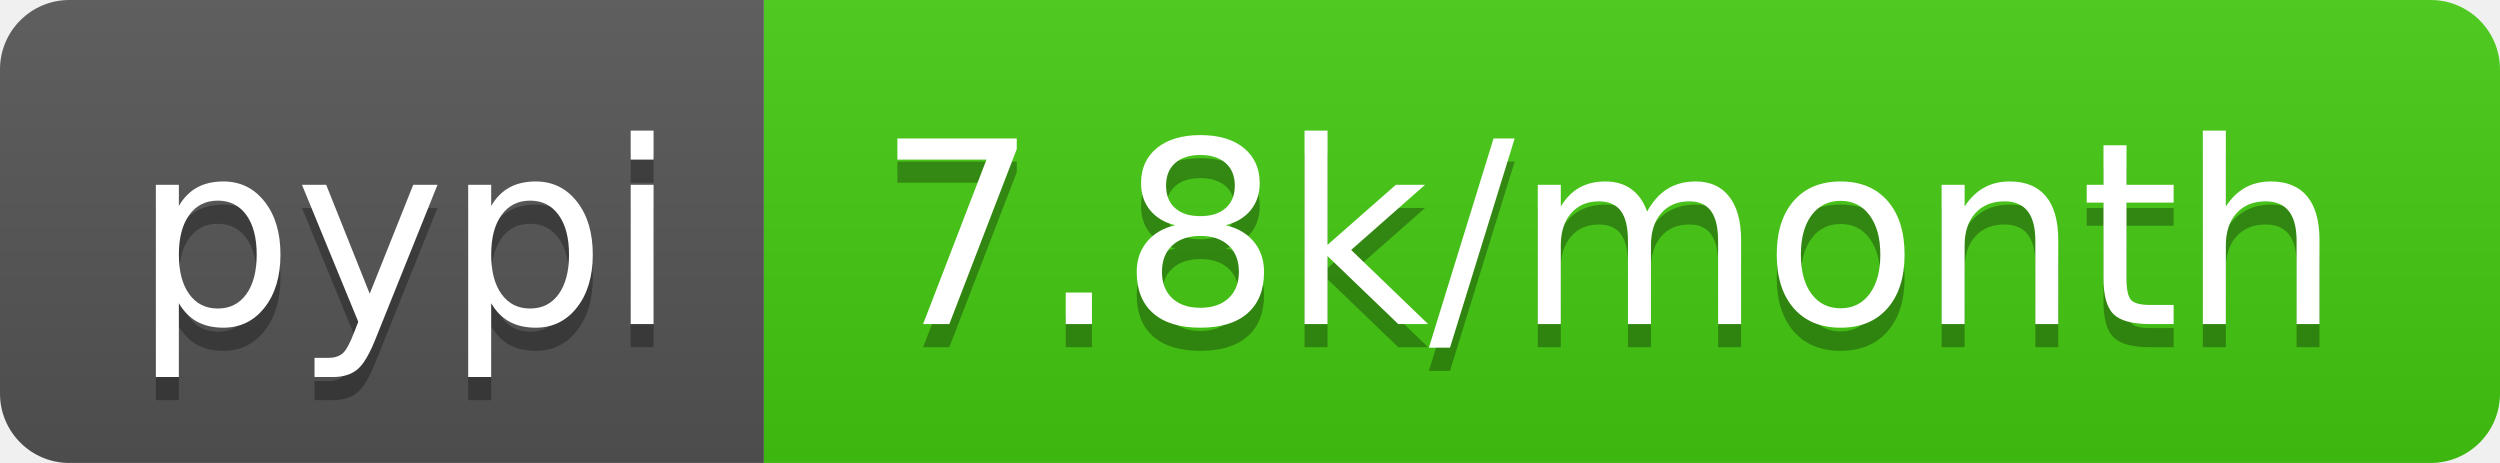
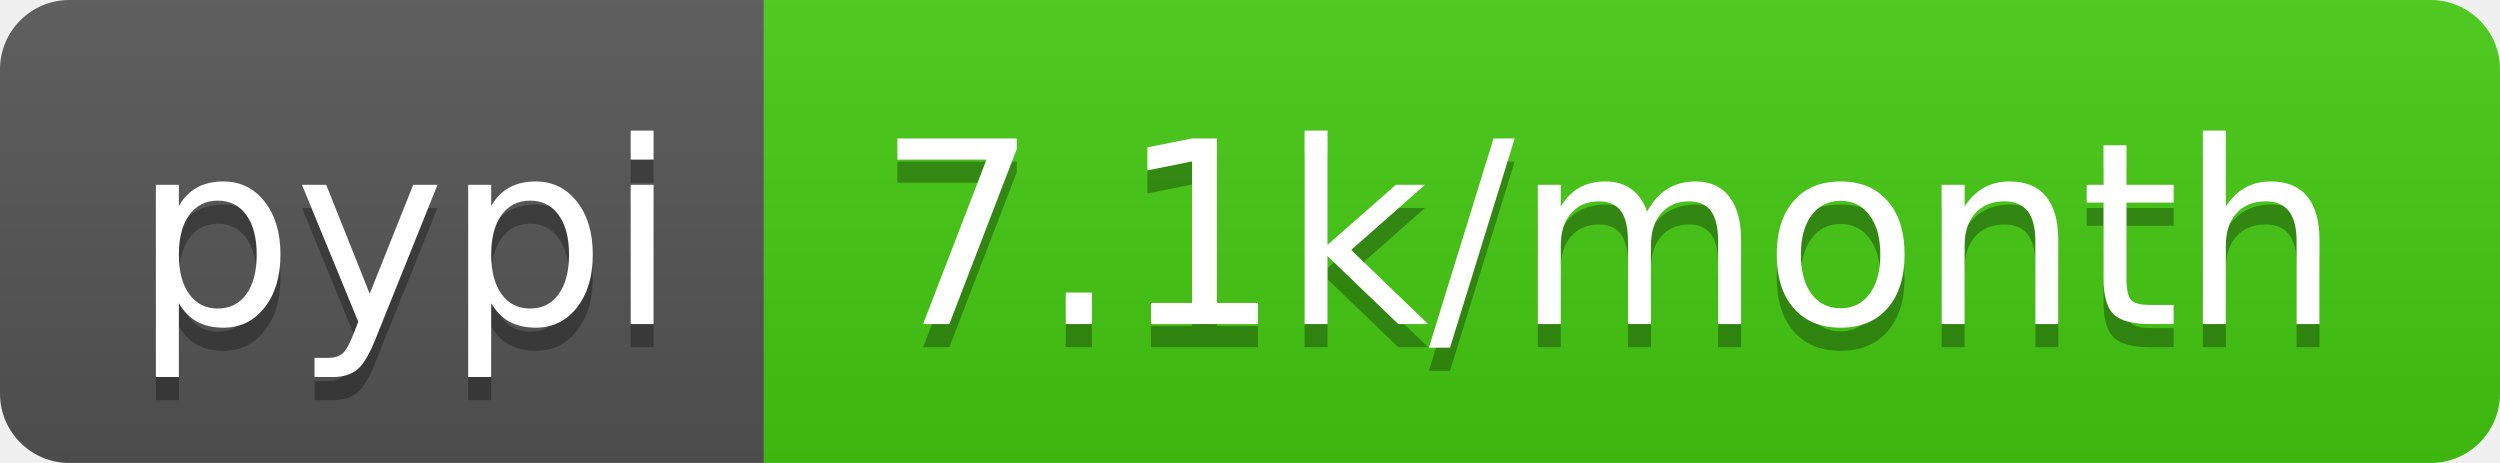
- <svg xmlns="http://www.w3.org/2000/svg" width="108" height="20" role="img" aria-label="pypi: 7.8k/month">
+ <svg xmlns="http://www.w3.org/2000/svg" width="108" height="20" role="img" aria-label="pypi: 7.1k/month">
  <linearGradient id="s" x2="0" y2="100%">
    <stop offset="0" stop-color="#bbb" stop-opacity=".1" />
    <stop offset="1" stop-opacity=".1" />
  </linearGradient>
  <clipPath id="r">
    <rect width="108" height="20" rx="3" fill="#fff" />
  </clipPath>
  <g clip-path="url(#r)">
    <rect width="33" height="20" fill="#555" />
    <rect x="33" width="75" height="20" fill="#4c1" />
    <rect width="108" height="20" fill="url(#s)" />
  </g>
  <g fill="#fff" text-anchor="middle" font-family="Verdana,Geneva,DejaVu Sans,sans-serif" text-rendering="geometricPrecision" font-size="110">
    <text aria-hidden="true" x="175" y="150" fill="#010101" fill-opacity=".3" transform="scale(.1)" textLength="230">pypi</text>
    <text x="175" y="140" transform="scale(.1)" fill="#fff" textLength="230">pypi</text>
-     <text aria-hidden="true" x="695" y="150" fill="#010101" fill-opacity=".3" transform="scale(.1)" textLength="650">7.8k/month</text>
-     <text x="695" y="140" transform="scale(.1)" fill="#fff" textLength="650">7.8k/month</text>
+     <text aria-hidden="true" x="695" y="150" fill="#010101" fill-opacity=".3" transform="scale(.1)" textLength="650">7.1k/month</text>
+     <text x="695" y="140" transform="scale(.1)" fill="#fff" textLength="650">7.1k/month</text>
  </g>
</svg>
